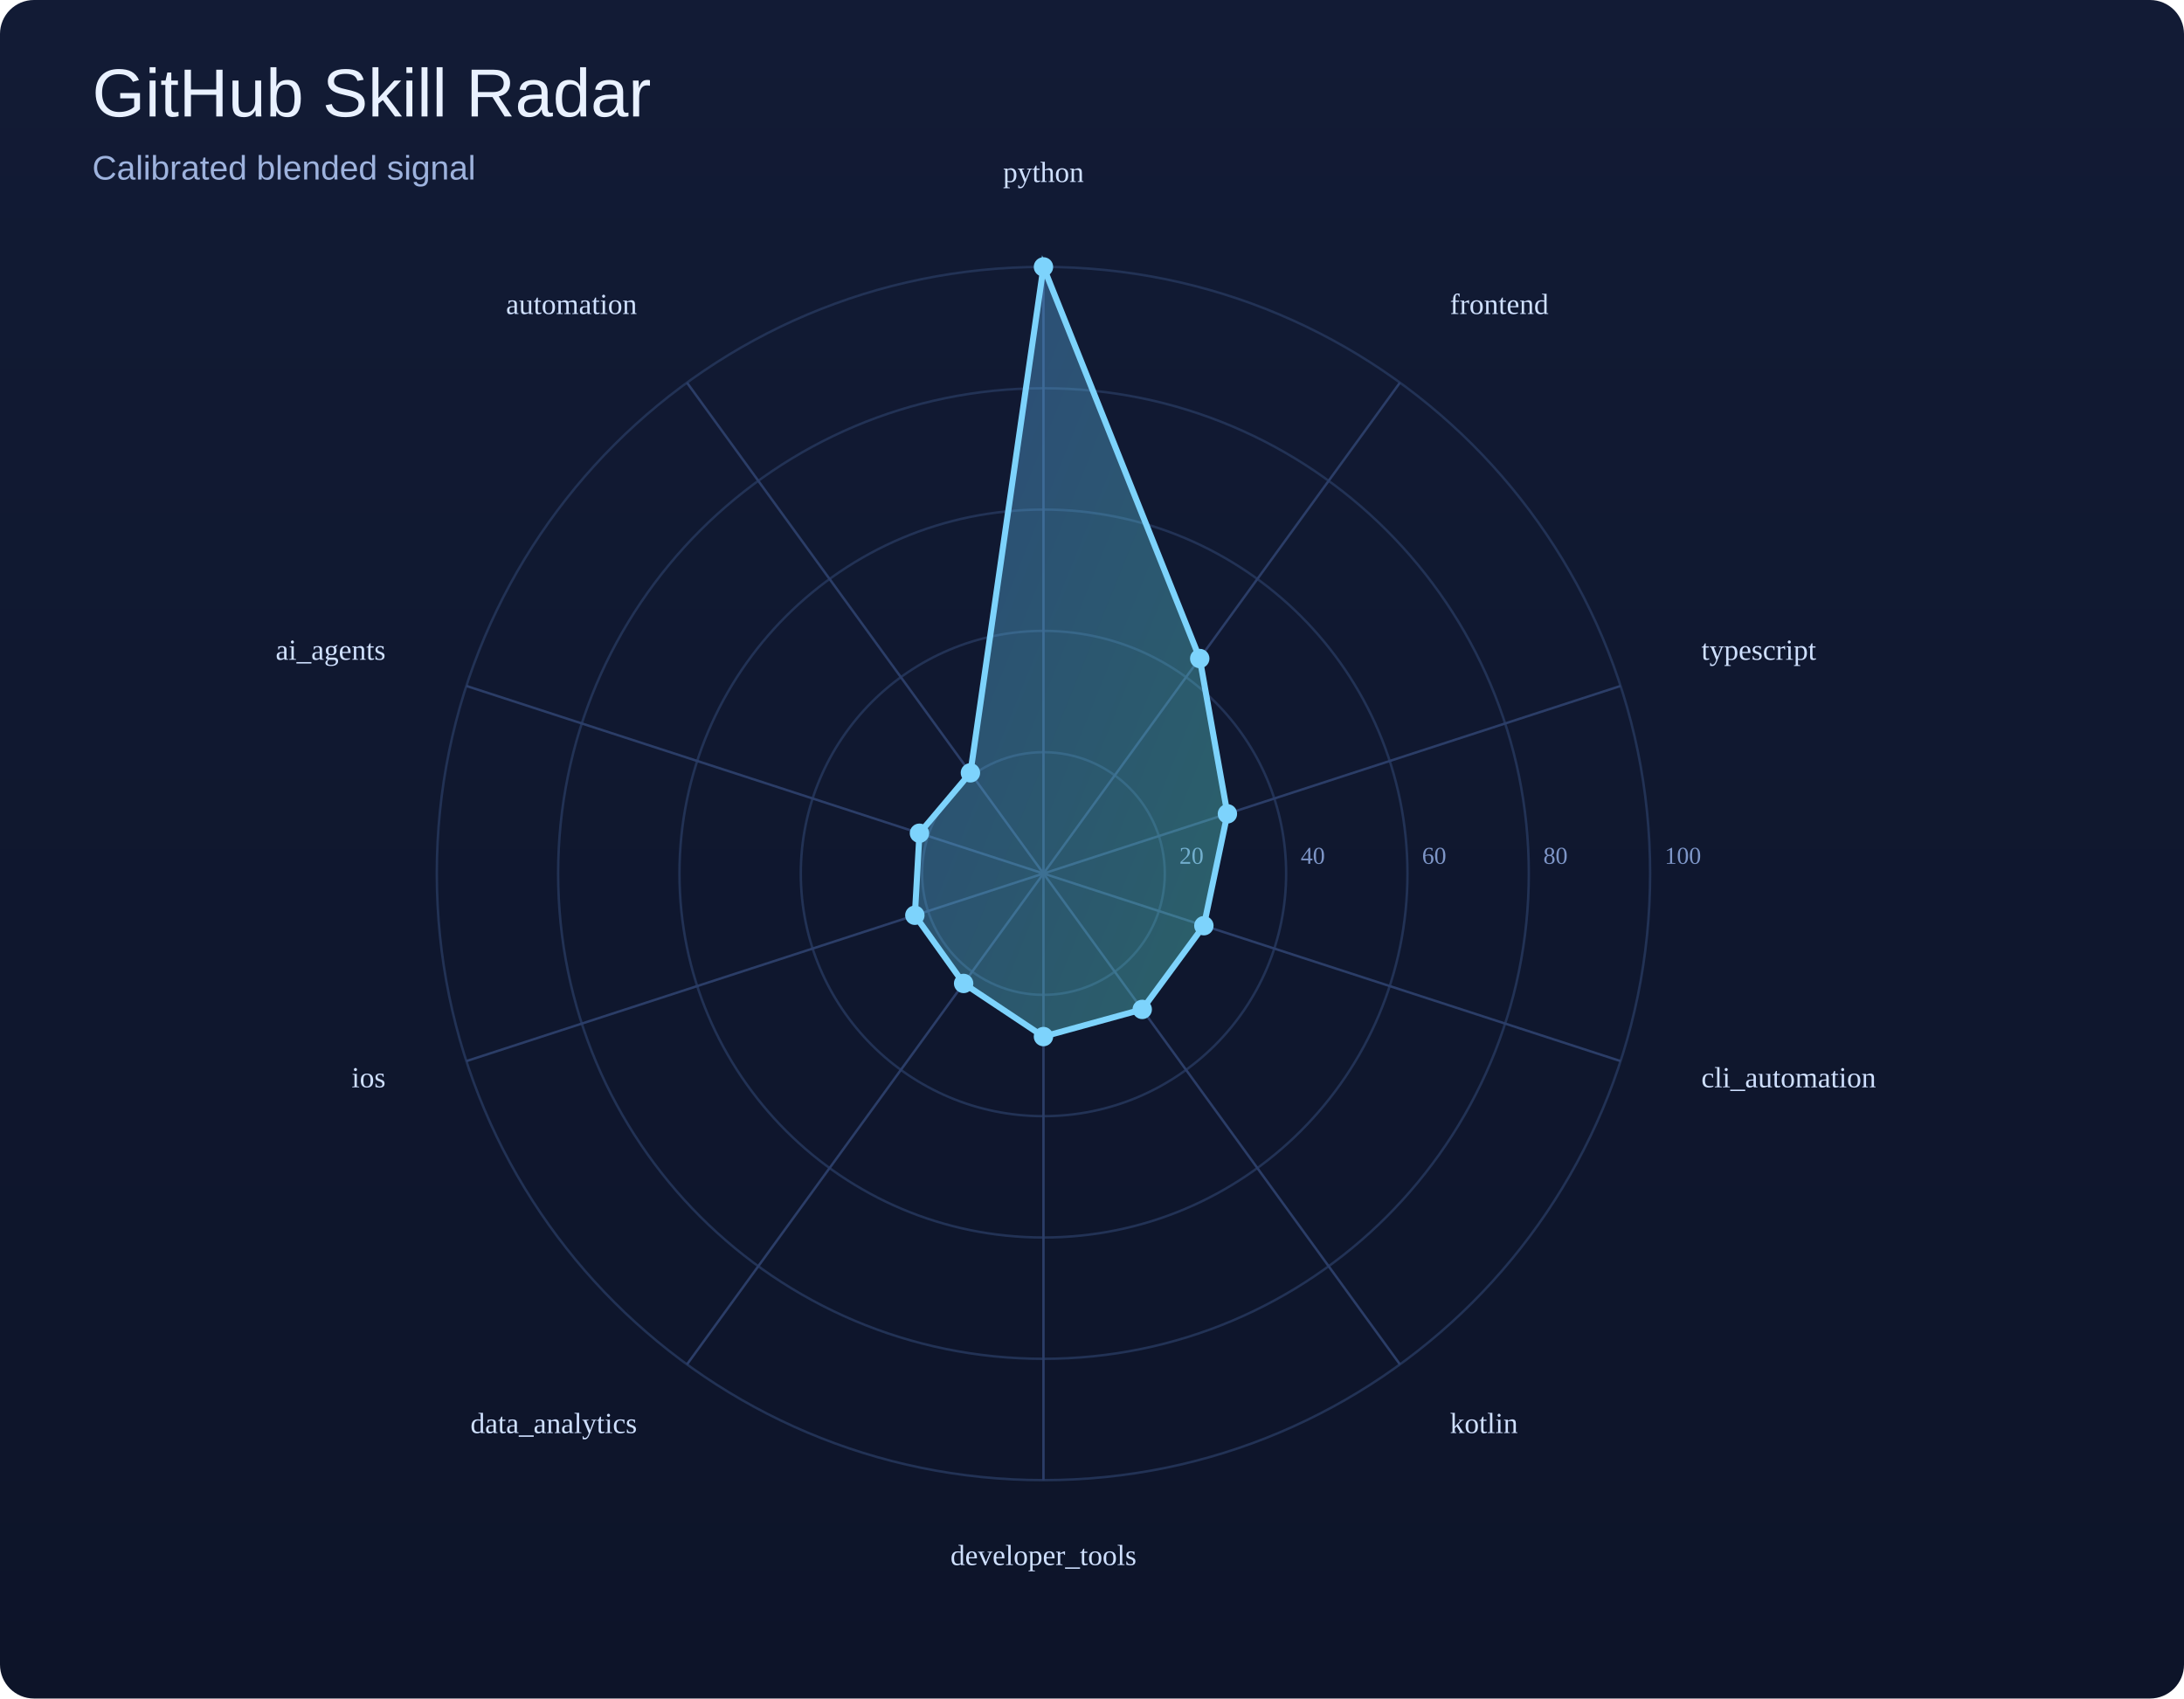
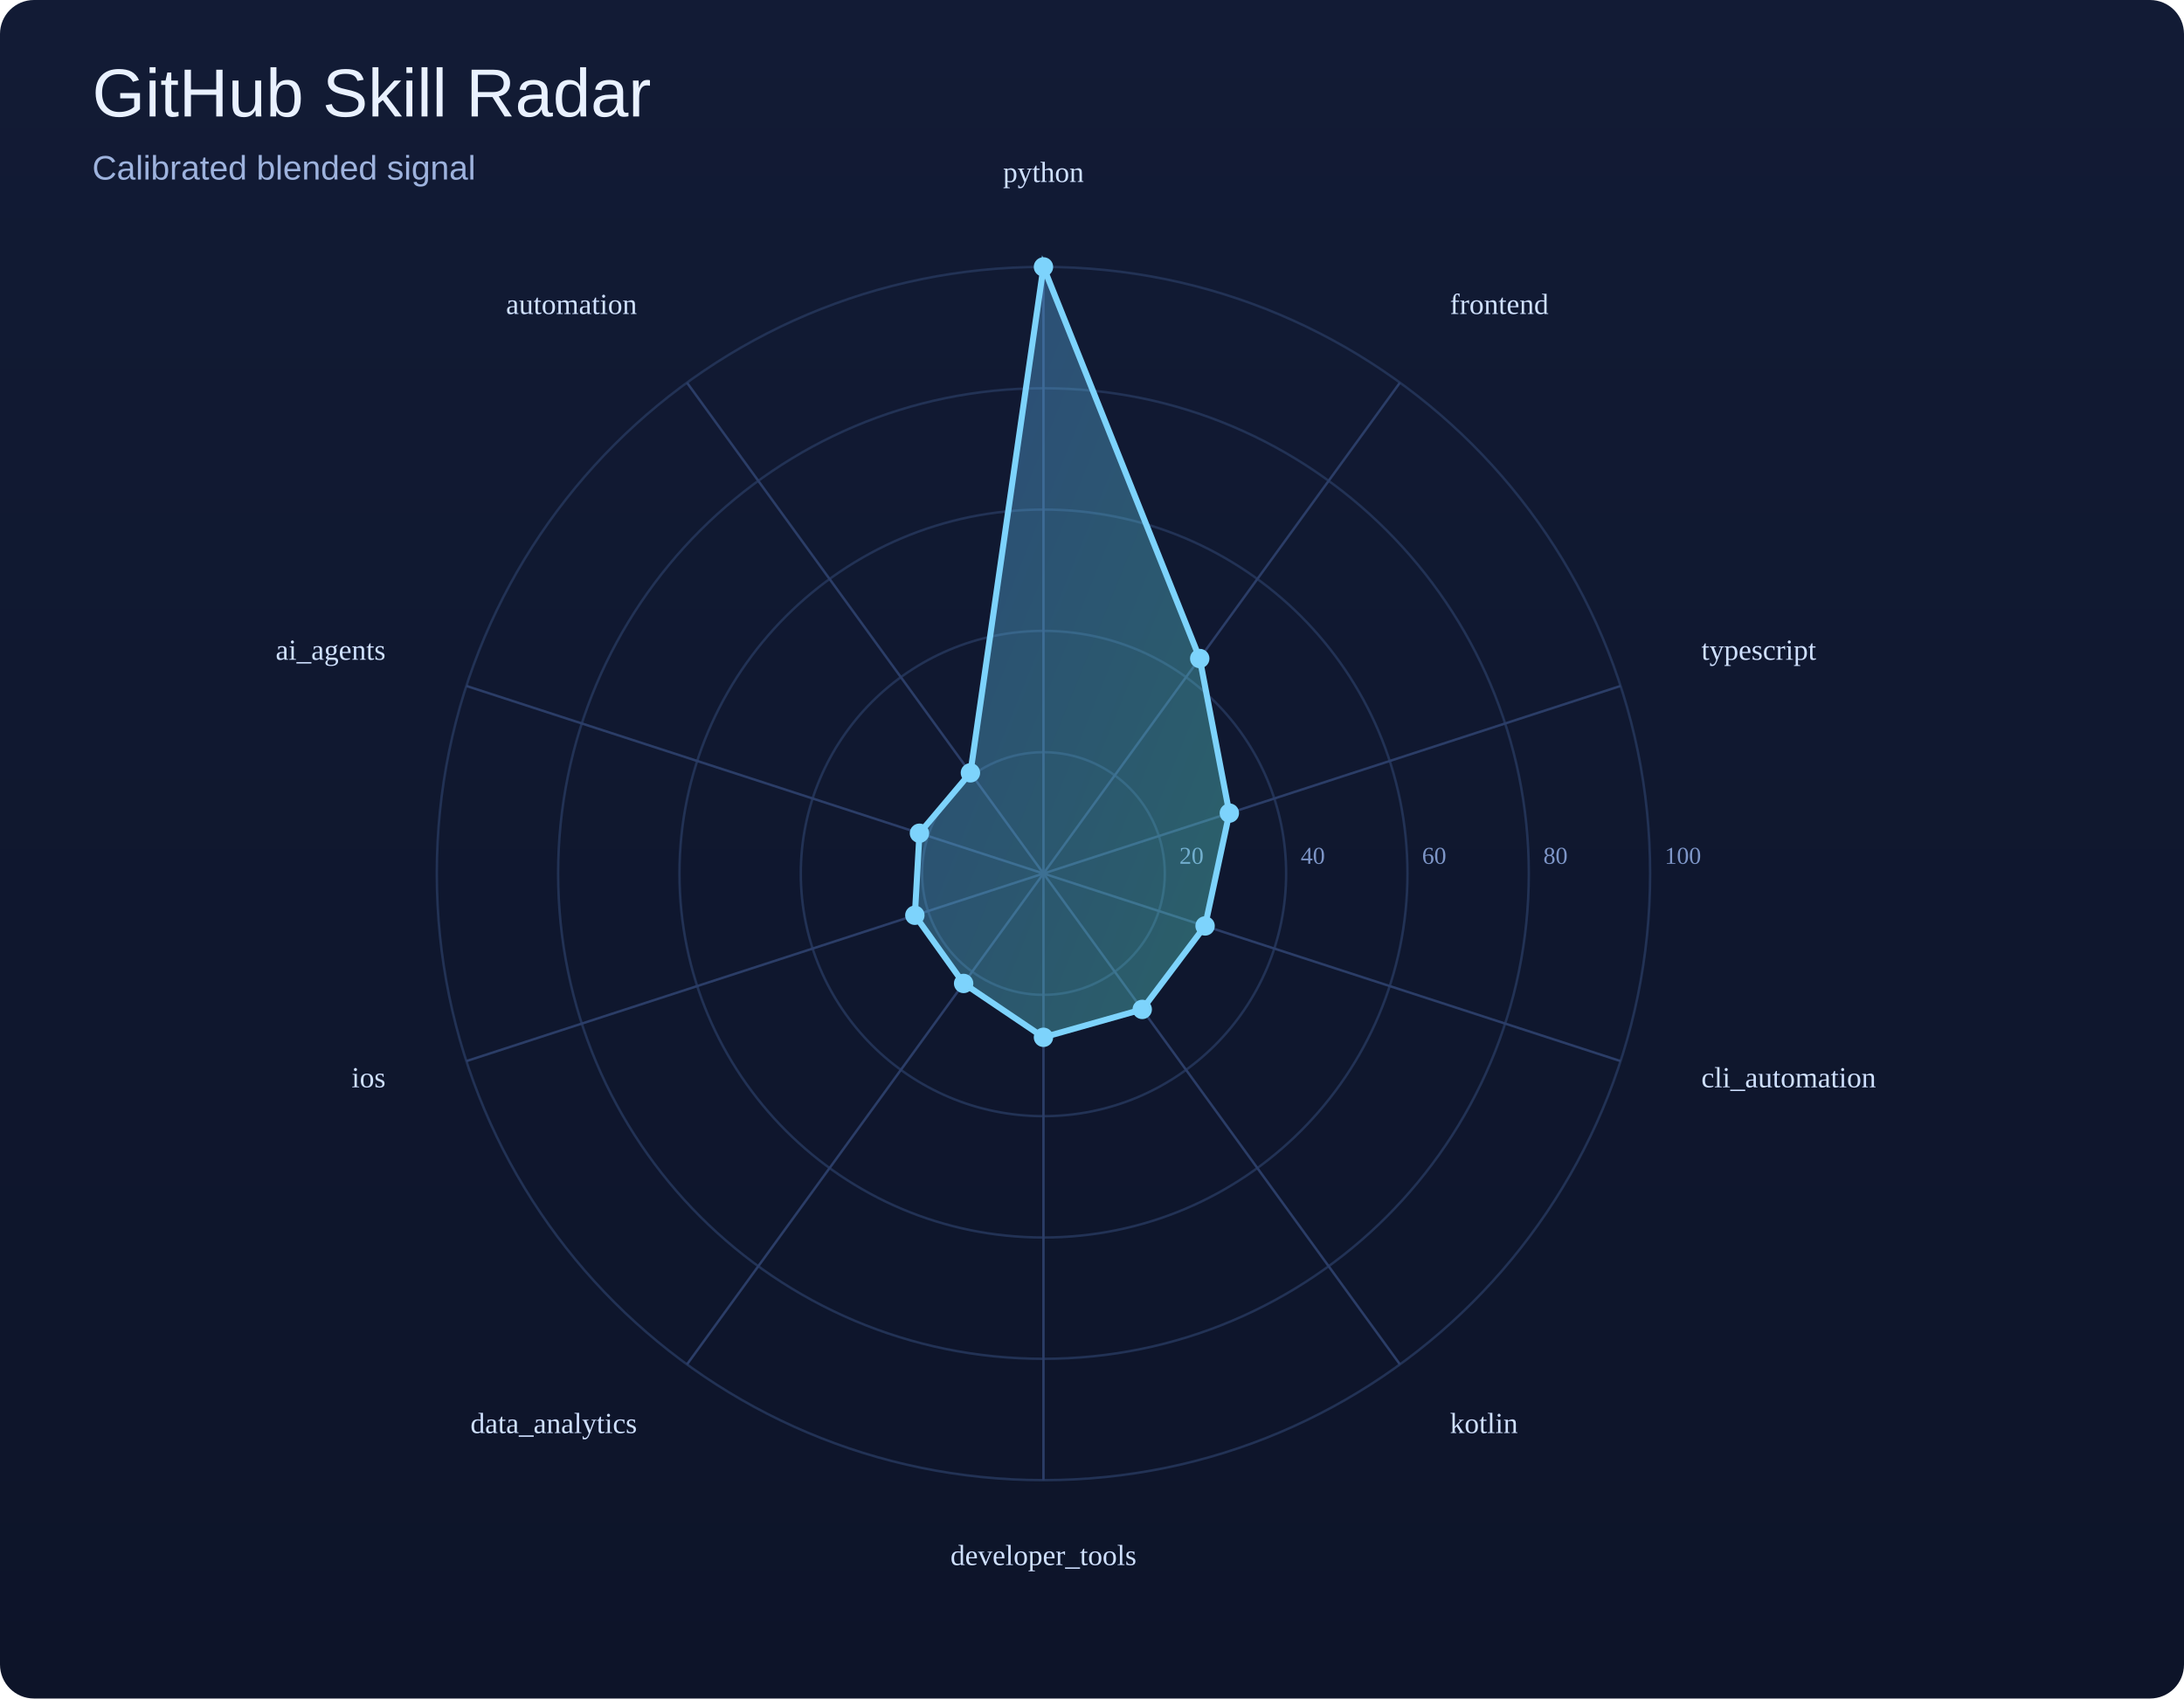
<svg xmlns="http://www.w3.org/2000/svg" width="900" height="700" viewBox="0 0 900 700">
  <defs>
    <linearGradient id="bg" x1="0" y1="0" x2="0" y2="1">
      <stop offset="0%" stop-color="#121b35" />
      <stop offset="100%" stop-color="#0d1429" />
    </linearGradient>
    <linearGradient id="poly" x1="0" y1="0" x2="1" y2="1">
      <stop offset="0%" stop-color="#60a5fa" />
      <stop offset="100%" stop-color="#5eead4" />
    </linearGradient>
  </defs>
  <rect width="100%" height="100%" fill="url(#bg)" rx="14" />
  <text x="38" y="48" font-size="28" font-family="Arial, sans-serif" fill="#e9f1ff">GitHub Skill Radar</text>
  <text x="38" y="74" font-size="14" font-family="Arial, sans-serif" fill="#9eb3de">Calibrated blended signal</text>
  <circle cx="430" cy="360" r="50.0" fill="none" stroke="#223255" stroke-width="1" />
  <text x="486.0" y="356.0" font-size="10" fill="#7d95c7">20</text>
  <circle cx="430" cy="360" r="100.0" fill="none" stroke="#223255" stroke-width="1" />
  <text x="536.0" y="356.0" font-size="10" fill="#7d95c7">40</text>
  <circle cx="430" cy="360" r="150.0" fill="none" stroke="#223255" stroke-width="1" />
  <text x="586.0" y="356.0" font-size="10" fill="#7d95c7">60</text>
  <circle cx="430" cy="360" r="200.0" fill="none" stroke="#223255" stroke-width="1" />
  <text x="636.0" y="356.0" font-size="10" fill="#7d95c7">80</text>
  <circle cx="430" cy="360" r="250.0" fill="none" stroke="#223255" stroke-width="1" />
  <text x="686.0" y="356.0" font-size="10" fill="#7d95c7">100</text>
  <line x1="430" y1="360" x2="430.0" y2="110.0" stroke="#2b3d67" stroke-width="1" />
  <line x1="430" y1="360" x2="576.9" y2="157.7" stroke="#2b3d67" stroke-width="1" />
  <line x1="430" y1="360" x2="667.8" y2="282.7" stroke="#2b3d67" stroke-width="1" />
  <line x1="430" y1="360" x2="667.8" y2="437.3" stroke="#2b3d67" stroke-width="1" />
  <line x1="430" y1="360" x2="576.9" y2="562.3" stroke="#2b3d67" stroke-width="1" />
  <line x1="430" y1="360" x2="430.0" y2="610.0" stroke="#2b3d67" stroke-width="1" />
  <line x1="430" y1="360" x2="283.1" y2="562.3" stroke="#2b3d67" stroke-width="1" />
  <line x1="430" y1="360" x2="192.2" y2="437.3" stroke="#2b3d67" stroke-width="1" />
  <line x1="430" y1="360" x2="192.2" y2="282.7" stroke="#2b3d67" stroke-width="1" />
  <line x1="430" y1="360" x2="283.1" y2="157.7" stroke="#2b3d67" stroke-width="1" />
-   <polygon points="430.0,110.0 494.4,271.4 505.8,335.4 496.1,381.5 470.7,416.0 430.0,427.2 397.1,405.3 377.0,377.2 378.9,343.4 399.9,318.5" fill="url(#poly)" fill-opacity="0.35" stroke="#7dd3fc" stroke-width="2.5" />
+   <polygon points="430.0,110.0 494.4,271.4 506.6,335.1 496.6,381.6 470.7,416.0 430.0,427.5 397.1,405.3 377.0,377.2 378.9,343.4 399.9,318.5" fill="url(#poly)" fill-opacity="0.35" stroke="#7dd3fc" stroke-width="2.5" />
  <circle cx="430.0" cy="110.0" r="4" fill="#7dd3fc" />
  <circle cx="494.4" cy="271.4" r="4" fill="#7dd3fc" />
-   <circle cx="505.8" cy="335.4" r="4" fill="#7dd3fc" />
-   <circle cx="496.1" cy="381.5" r="4" fill="#7dd3fc" />
+   <circle cx="506.6" cy="335.1" r="4" fill="#7dd3fc" />
+   <circle cx="496.6" cy="381.6" r="4" fill="#7dd3fc" />
  <circle cx="470.7" cy="416.0" r="4" fill="#7dd3fc" />
-   <circle cx="430.0" cy="427.2" r="4" fill="#7dd3fc" />
+   <circle cx="430.0" cy="427.5" r="4" fill="#7dd3fc" />
  <circle cx="397.1" cy="405.3" r="4" fill="#7dd3fc" />
  <circle cx="377.0" cy="377.2" r="4" fill="#7dd3fc" />
  <circle cx="378.9" cy="343.4" r="4" fill="#7dd3fc" />
  <circle cx="399.9" cy="318.5" r="4" fill="#7dd3fc" />
  <text x="430.0" y="75.0" text-anchor="middle" font-size="12" fill="#cfe0ff">python</text>
  <text x="597.5" y="129.4" text-anchor="start" font-size="12" fill="#cfe0ff">frontend</text>
  <text x="701.1" y="271.9" text-anchor="start" font-size="12" fill="#cfe0ff">typescript</text>
  <text x="701.1" y="448.1" text-anchor="start" font-size="12" fill="#cfe0ff">cli_automation</text>
  <text x="597.5" y="590.6" text-anchor="start" font-size="12" fill="#cfe0ff">kotlin</text>
  <text x="430.0" y="645.0" text-anchor="middle" font-size="12" fill="#cfe0ff">developer_tools</text>
  <text x="262.5" y="590.6" text-anchor="end" font-size="12" fill="#cfe0ff">data_analytics</text>
  <text x="158.9" y="448.1" text-anchor="end" font-size="12" fill="#cfe0ff">ios</text>
  <text x="158.9" y="271.9" text-anchor="end" font-size="12" fill="#cfe0ff">ai_agents</text>
  <text x="262.5" y="129.4" text-anchor="end" font-size="12" fill="#cfe0ff">automation</text>
</svg>
